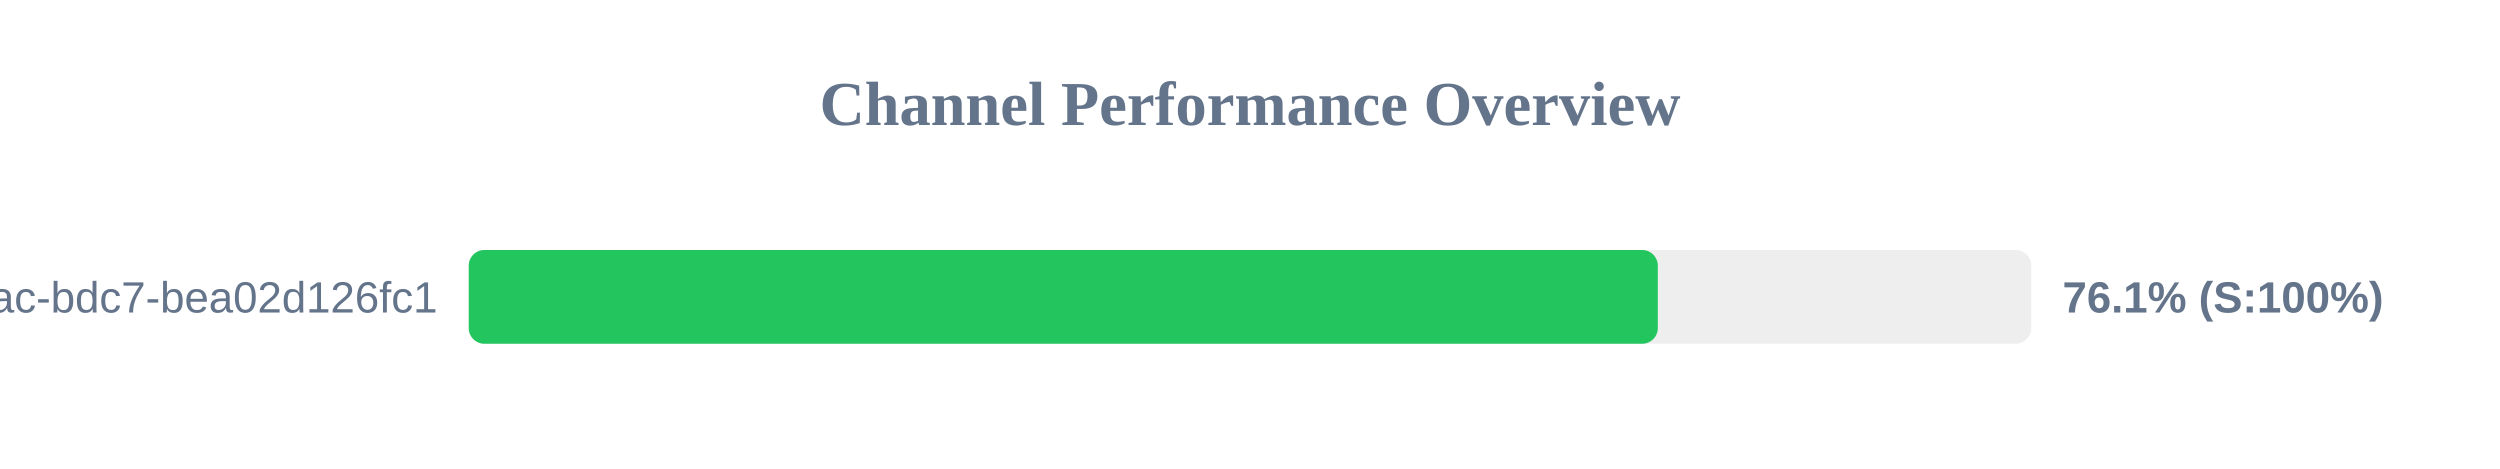
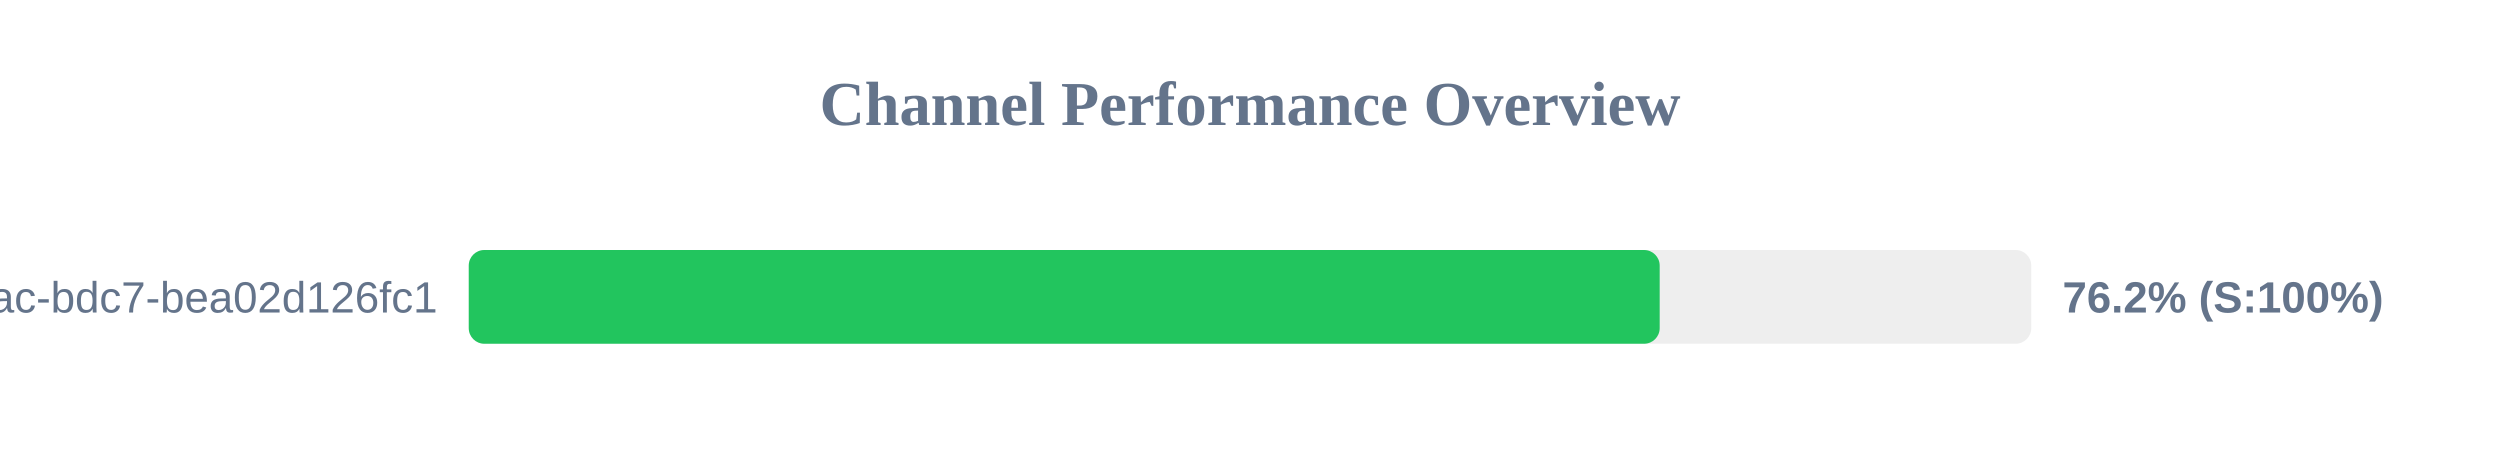
<svg xmlns="http://www.w3.org/2000/svg" width="800" height="150" version="1.1">
  <style>
        .row { font: 14px Arial; fill: #64748b; }
        .score { font: bold 14px Arial; fill: #64748b; }
    </style>
  <text x="400" y="40" text-anchor="middle" font-size="20px" font-weight="bold" fill="#64748b">Channel Performance Overview</text>
  <rect x="150" y="80" width="500" height="30" fill="#eee" rx="5" />
-   <rect x="150" y="80" width="380.5" height="30" fill="#22c55e" rx="5" />
+   <rect x="150" y="80" width="381.1" height="30" fill="#22c55e" rx="5" />
  <text x="140" y="100" text-anchor="end" class="row">?uuid=e31ad3e6-e341-42ac-bdc7-bea02d126fc1</text>
-   <text x="660" y="100" text-anchor="start" class="score">76.1% (S:100%)</text>
+   <text x="660" y="100" text-anchor="start" class="score">76.2% (S:100%)</text>
</svg>
